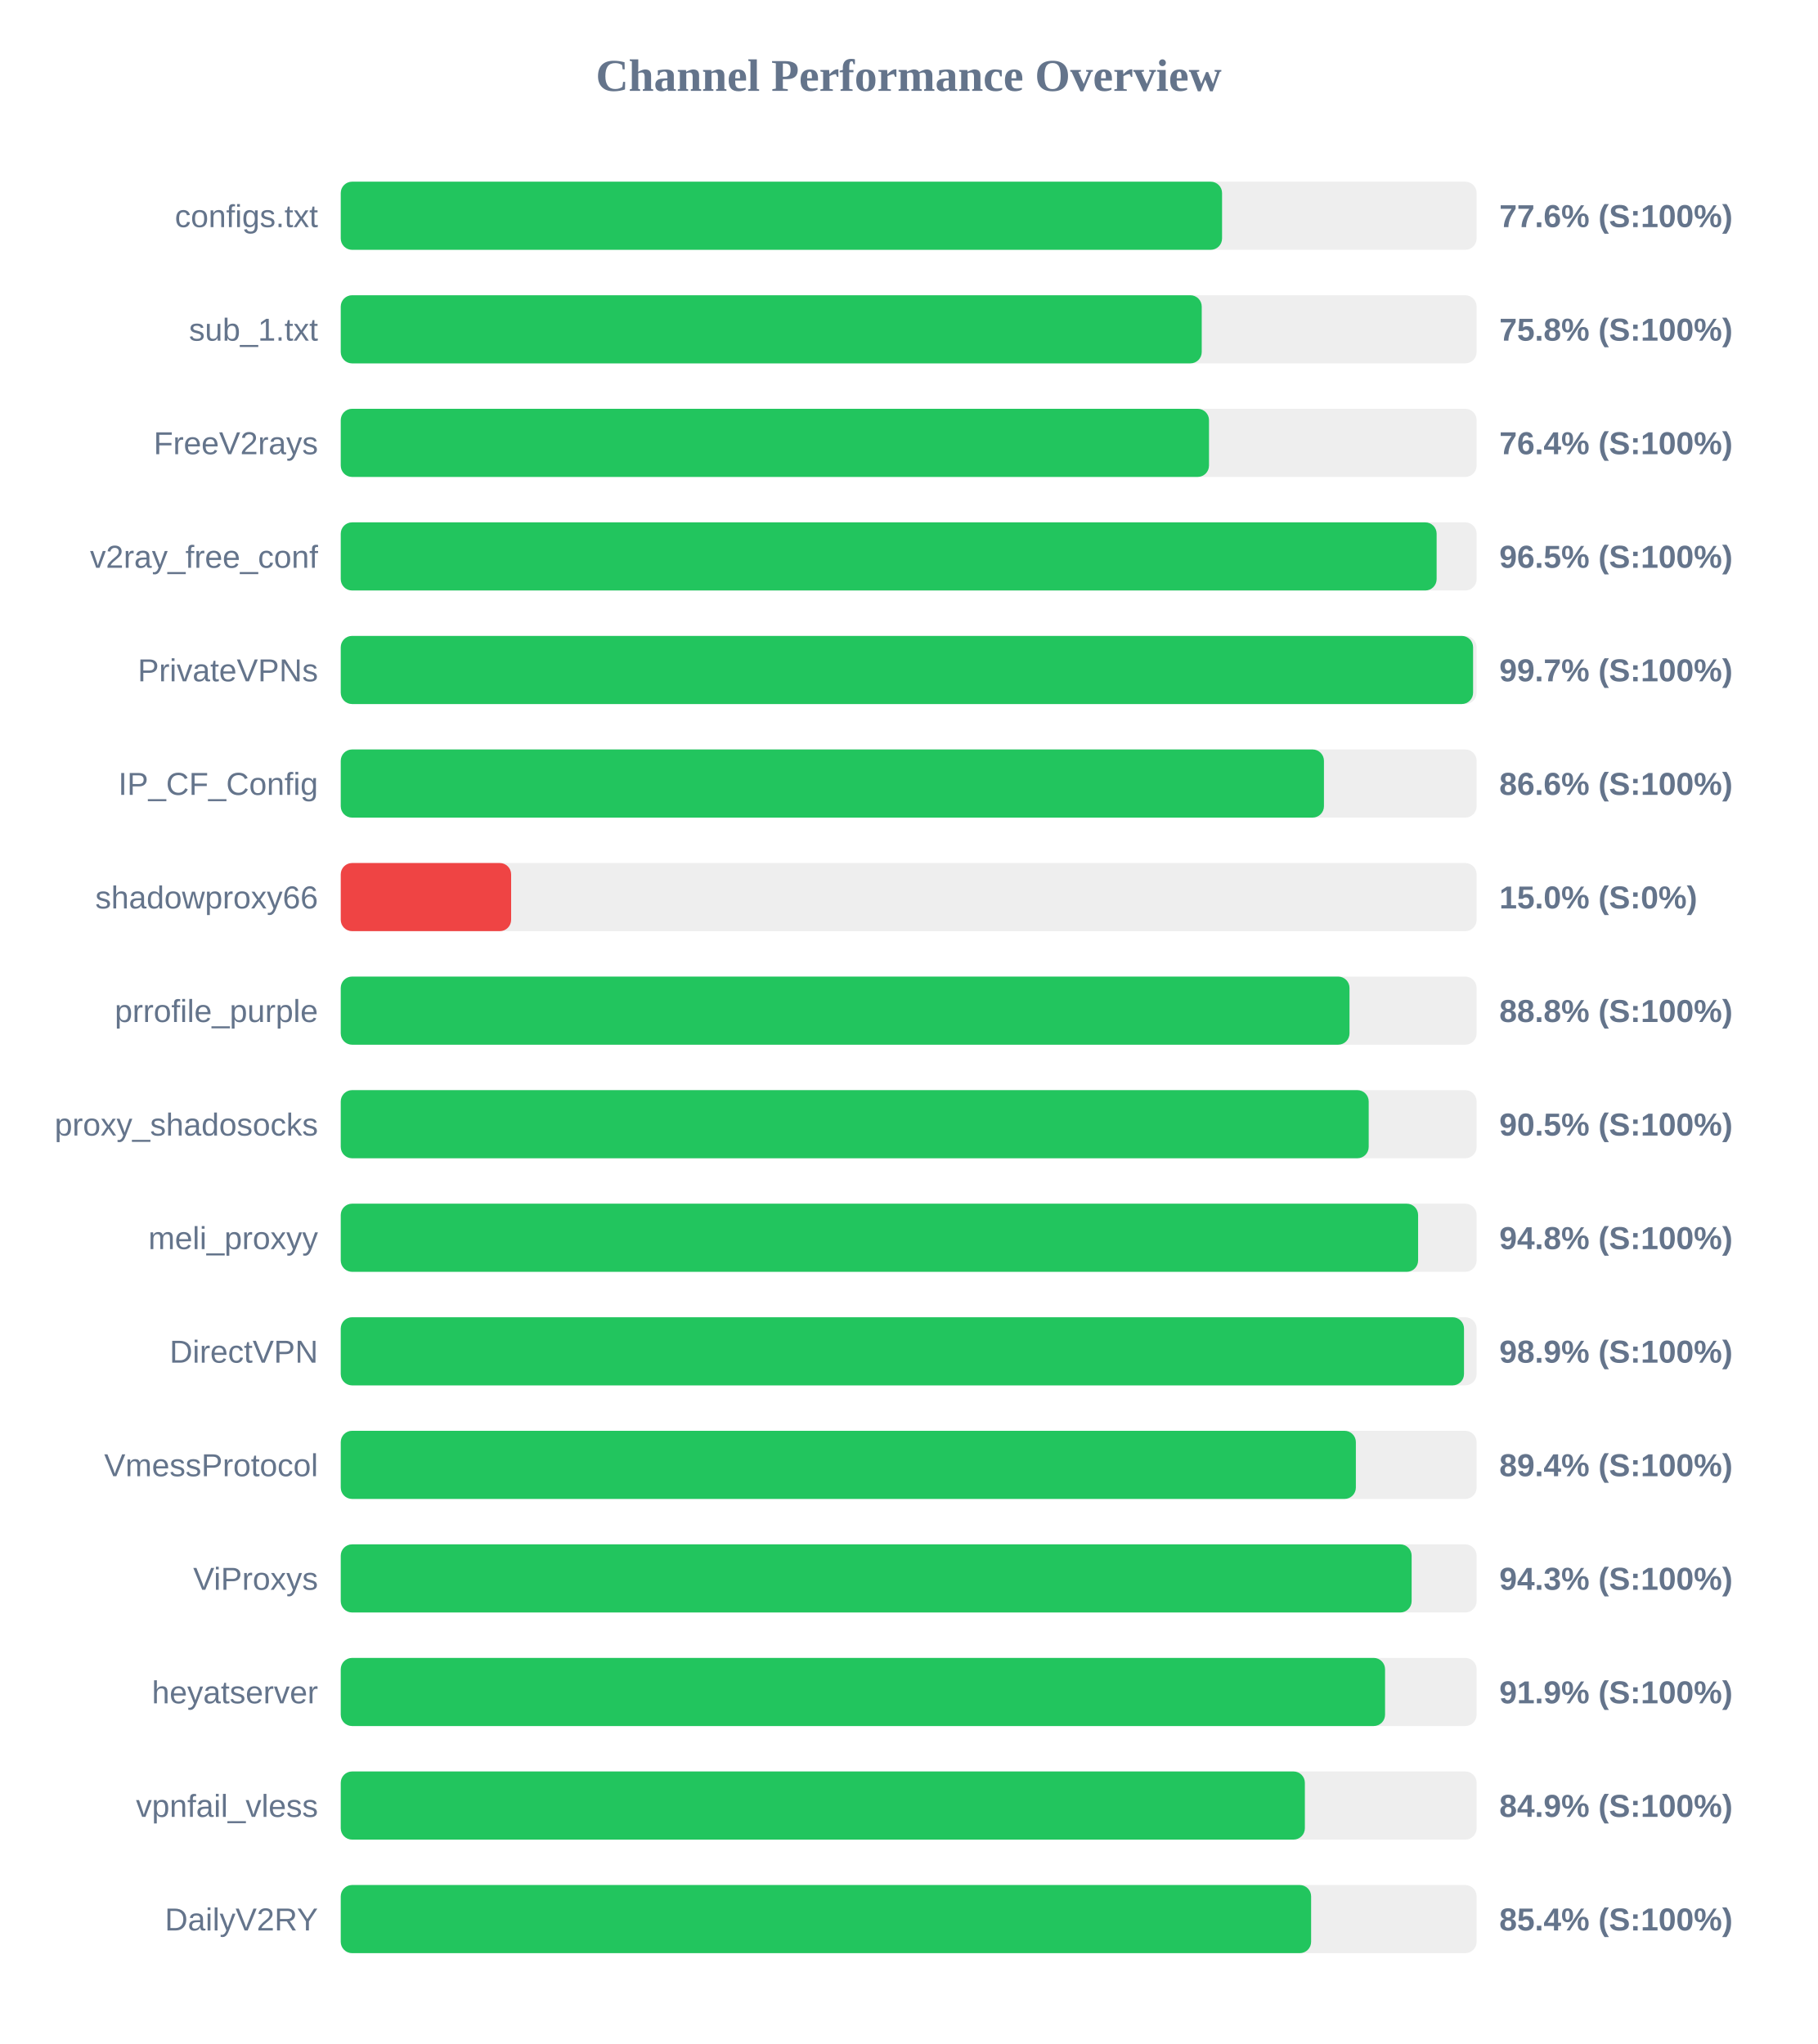
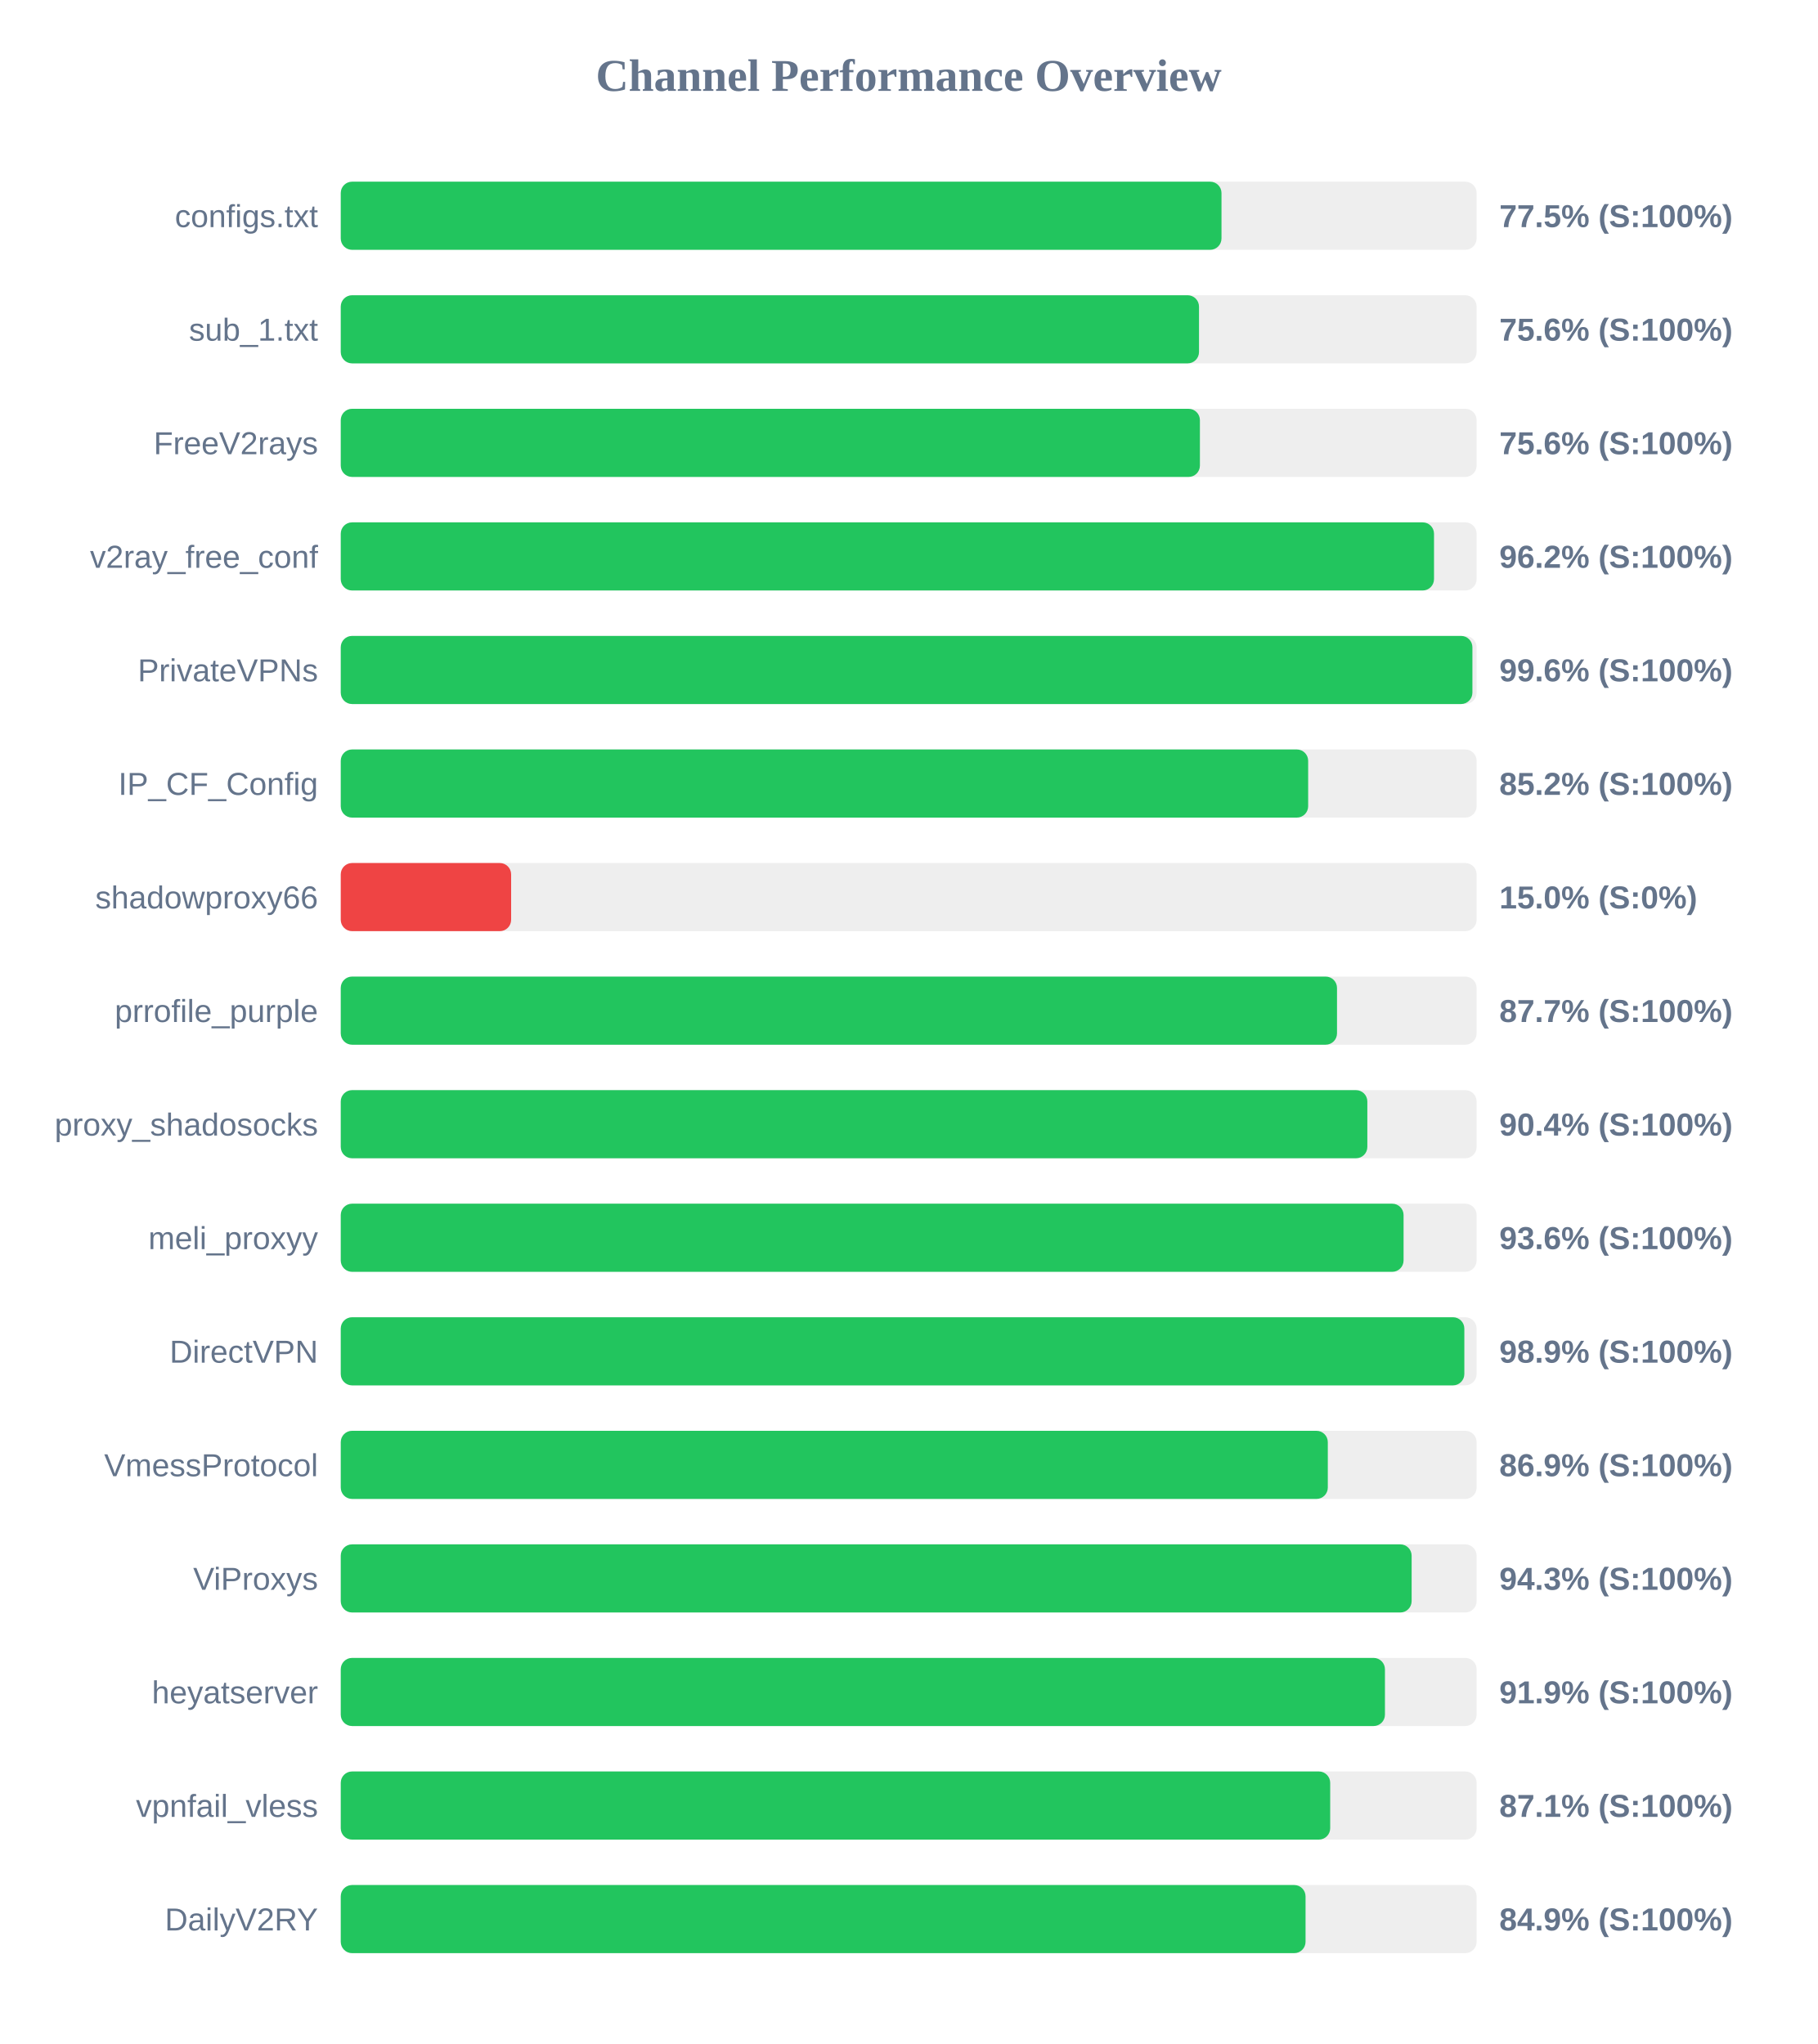
<svg xmlns="http://www.w3.org/2000/svg" width="800" height="900" version="1.1">
  <style>
        .row { font: 14px Arial; fill: #64748b; }
        .score { font: bold 14px Arial; fill: #64748b; }
    </style>
  <text x="400" y="40" text-anchor="middle" font-size="20px" font-weight="bold" fill="#64748b">Channel Performance Overview</text>
  <rect x="150" y="80" width="500" height="30" fill="#eee" rx="5" />
-   <rect x="150" y="80" width="387.95" height="30" fill="#22c55e" rx="5" />
+   <rect x="150" y="80" width="387.7" height="30" fill="#22c55e" rx="5" />
  <text x="140" y="100" text-anchor="end" class="row">configs.txt</text>
-   <text x="660" y="100" text-anchor="start" class="score">77.6% (S:100%)</text>
+   <text x="660" y="100" text-anchor="start" class="score">77.5% (S:100%)</text>
  <rect x="150" y="130" width="500" height="30" fill="#eee" rx="5" />
-   <rect x="150" y="130" width="379.0" height="30" fill="#22c55e" rx="5" />
+   <rect x="150" y="130" width="377.8" height="30" fill="#22c55e" rx="5" />
  <text x="140" y="150" text-anchor="end" class="row">sub_1.txt</text>
-   <text x="660" y="150" text-anchor="start" class="score">75.8% (S:100%)</text>
+   <text x="660" y="150" text-anchor="start" class="score">75.6% (S:100%)</text>
  <rect x="150" y="180" width="500" height="30" fill="#eee" rx="5" />
-   <rect x="150" y="180" width="382.2" height="30" fill="#22c55e" rx="5" />
+   <rect x="150" y="180" width="378.2" height="30" fill="#22c55e" rx="5" />
  <text x="140" y="200" text-anchor="end" class="row">FreeV2rays</text>
-   <text x="660" y="200" text-anchor="start" class="score">76.4% (S:100%)</text>
+   <text x="660" y="200" text-anchor="start" class="score">75.6% (S:100%)</text>
  <rect x="150" y="230" width="500" height="30" fill="#eee" rx="5" />
-   <rect x="150" y="230" width="482.4" height="30" fill="#22c55e" rx="5" />
+   <rect x="150" y="230" width="481.25" height="30" fill="#22c55e" rx="5" />
  <text x="140" y="250" text-anchor="end" class="row">v2ray_free_conf</text>
-   <text x="660" y="250" text-anchor="start" class="score">96.5% (S:100%)</text>
+   <text x="660" y="250" text-anchor="start" class="score">96.2% (S:100%)</text>
  <rect x="150" y="280" width="500" height="30" fill="#eee" rx="5" />
-   <rect x="150" y="280" width="498.45" height="30" fill="#22c55e" rx="5" />
+   <rect x="150" y="280" width="498.15" height="30" fill="#22c55e" rx="5" />
  <text x="140" y="300" text-anchor="end" class="row">PrivateVPNs</text>
-   <text x="660" y="300" text-anchor="start" class="score">99.7% (S:100%)</text>
+   <text x="660" y="300" text-anchor="start" class="score">99.6% (S:100%)</text>
  <rect x="150" y="330" width="500" height="30" fill="#eee" rx="5" />
-   <rect x="150" y="330" width="432.8" height="30" fill="#22c55e" rx="5" />
+   <rect x="150" y="330" width="425.85" height="30" fill="#22c55e" rx="5" />
  <text x="140" y="350" text-anchor="end" class="row">IP_CF_Config</text>
-   <text x="660" y="350" text-anchor="start" class="score">86.6% (S:100%)</text>
+   <text x="660" y="350" text-anchor="start" class="score">85.2% (S:100%)</text>
  <rect x="150" y="380" width="500" height="30" fill="#eee" rx="5" />
  <rect x="150" y="380" width="75.0" height="30" fill="#ef4444" rx="5" />
  <text x="140" y="400" text-anchor="end" class="row">shadowproxy66</text>
  <text x="660" y="400" text-anchor="start" class="score">15.0% (S:0%)</text>
  <rect x="150" y="430" width="500" height="30" fill="#eee" rx="5" />
-   <rect x="150" y="430" width="444.05" height="30" fill="#22c55e" rx="5" />
+   <rect x="150" y="430" width="438.55" height="30" fill="#22c55e" rx="5" />
  <text x="140" y="450" text-anchor="end" class="row">prrofile_purple</text>
-   <text x="660" y="450" text-anchor="start" class="score">88.8% (S:100%)</text>
+   <text x="660" y="450" text-anchor="start" class="score">87.7% (S:100%)</text>
  <rect x="150" y="480" width="500" height="30" fill="#eee" rx="5" />
-   <rect x="150" y="480" width="452.5" height="30" fill="#22c55e" rx="5" />
+   <rect x="150" y="480" width="451.9" height="30" fill="#22c55e" rx="5" />
  <text x="140" y="500" text-anchor="end" class="row">proxy_shadosocks</text>
-   <text x="660" y="500" text-anchor="start" class="score">90.5% (S:100%)</text>
+   <text x="660" y="500" text-anchor="start" class="score">90.4% (S:100%)</text>
  <rect x="150" y="530" width="500" height="30" fill="#eee" rx="5" />
-   <rect x="150" y="530" width="474.25" height="30" fill="#22c55e" rx="5" />
+   <rect x="150" y="530" width="467.85" height="30" fill="#22c55e" rx="5" />
  <text x="140" y="550" text-anchor="end" class="row">meli_proxyy</text>
-   <text x="660" y="550" text-anchor="start" class="score">94.8% (S:100%)</text>
+   <text x="660" y="550" text-anchor="start" class="score">93.6% (S:100%)</text>
  <rect x="150" y="580" width="500" height="30" fill="#eee" rx="5" />
-   <rect x="150" y="580" width="494.45" height="30" fill="#22c55e" rx="5" />
+   <rect x="150" y="580" width="494.6" height="30" fill="#22c55e" rx="5" />
  <text x="140" y="600" text-anchor="end" class="row">DirectVPN</text>
  <text x="660" y="600" text-anchor="start" class="score">98.9% (S:100%)</text>
  <rect x="150" y="630" width="500" height="30" fill="#eee" rx="5" />
-   <rect x="150" y="630" width="446.85" height="30" fill="#22c55e" rx="5" />
+   <rect x="150" y="630" width="434.5" height="30" fill="#22c55e" rx="5" />
  <text x="140" y="650" text-anchor="end" class="row">VmessProtocol</text>
-   <text x="660" y="650" text-anchor="start" class="score">89.4% (S:100%)</text>
+   <text x="660" y="650" text-anchor="start" class="score">86.9% (S:100%)</text>
  <rect x="150" y="680" width="500" height="30" fill="#eee" rx="5" />
  <rect x="150" y="680" width="471.4" height="30" fill="#22c55e" rx="5" />
  <text x="140" y="700" text-anchor="end" class="row">ViProxys</text>
  <text x="660" y="700" text-anchor="start" class="score">94.3% (S:100%)</text>
  <rect x="150" y="730" width="500" height="30" fill="#eee" rx="5" />
-   <rect x="150" y="730" width="459.7" height="30" fill="#22c55e" rx="5" />
+   <rect x="150" y="730" width="459.65" height="30" fill="#22c55e" rx="5" />
  <text x="140" y="750" text-anchor="end" class="row">heyatserver</text>
  <text x="660" y="750" text-anchor="start" class="score">91.9% (S:100%)</text>
  <rect x="150" y="780" width="500" height="30" fill="#eee" rx="5" />
-   <rect x="150" y="780" width="424.4" height="30" fill="#22c55e" rx="5" />
+   <rect x="150" y="780" width="435.55" height="30" fill="#22c55e" rx="5" />
  <text x="140" y="800" text-anchor="end" class="row">vpnfail_vless</text>
-   <text x="660" y="800" text-anchor="start" class="score">84.9% (S:100%)</text>
+   <text x="660" y="800" text-anchor="start" class="score">87.1% (S:100%)</text>
  <rect x="150" y="830" width="500" height="30" fill="#eee" rx="5" />
-   <rect x="150" y="830" width="427.15" height="30" fill="#22c55e" rx="5" />
+   <rect x="150" y="830" width="424.7" height="30" fill="#22c55e" rx="5" />
  <text x="140" y="850" text-anchor="end" class="row">DailyV2RY</text>
-   <text x="660" y="850" text-anchor="start" class="score">85.4% (S:100%)</text>
+   <text x="660" y="850" text-anchor="start" class="score">84.9% (S:100%)</text>
</svg>
